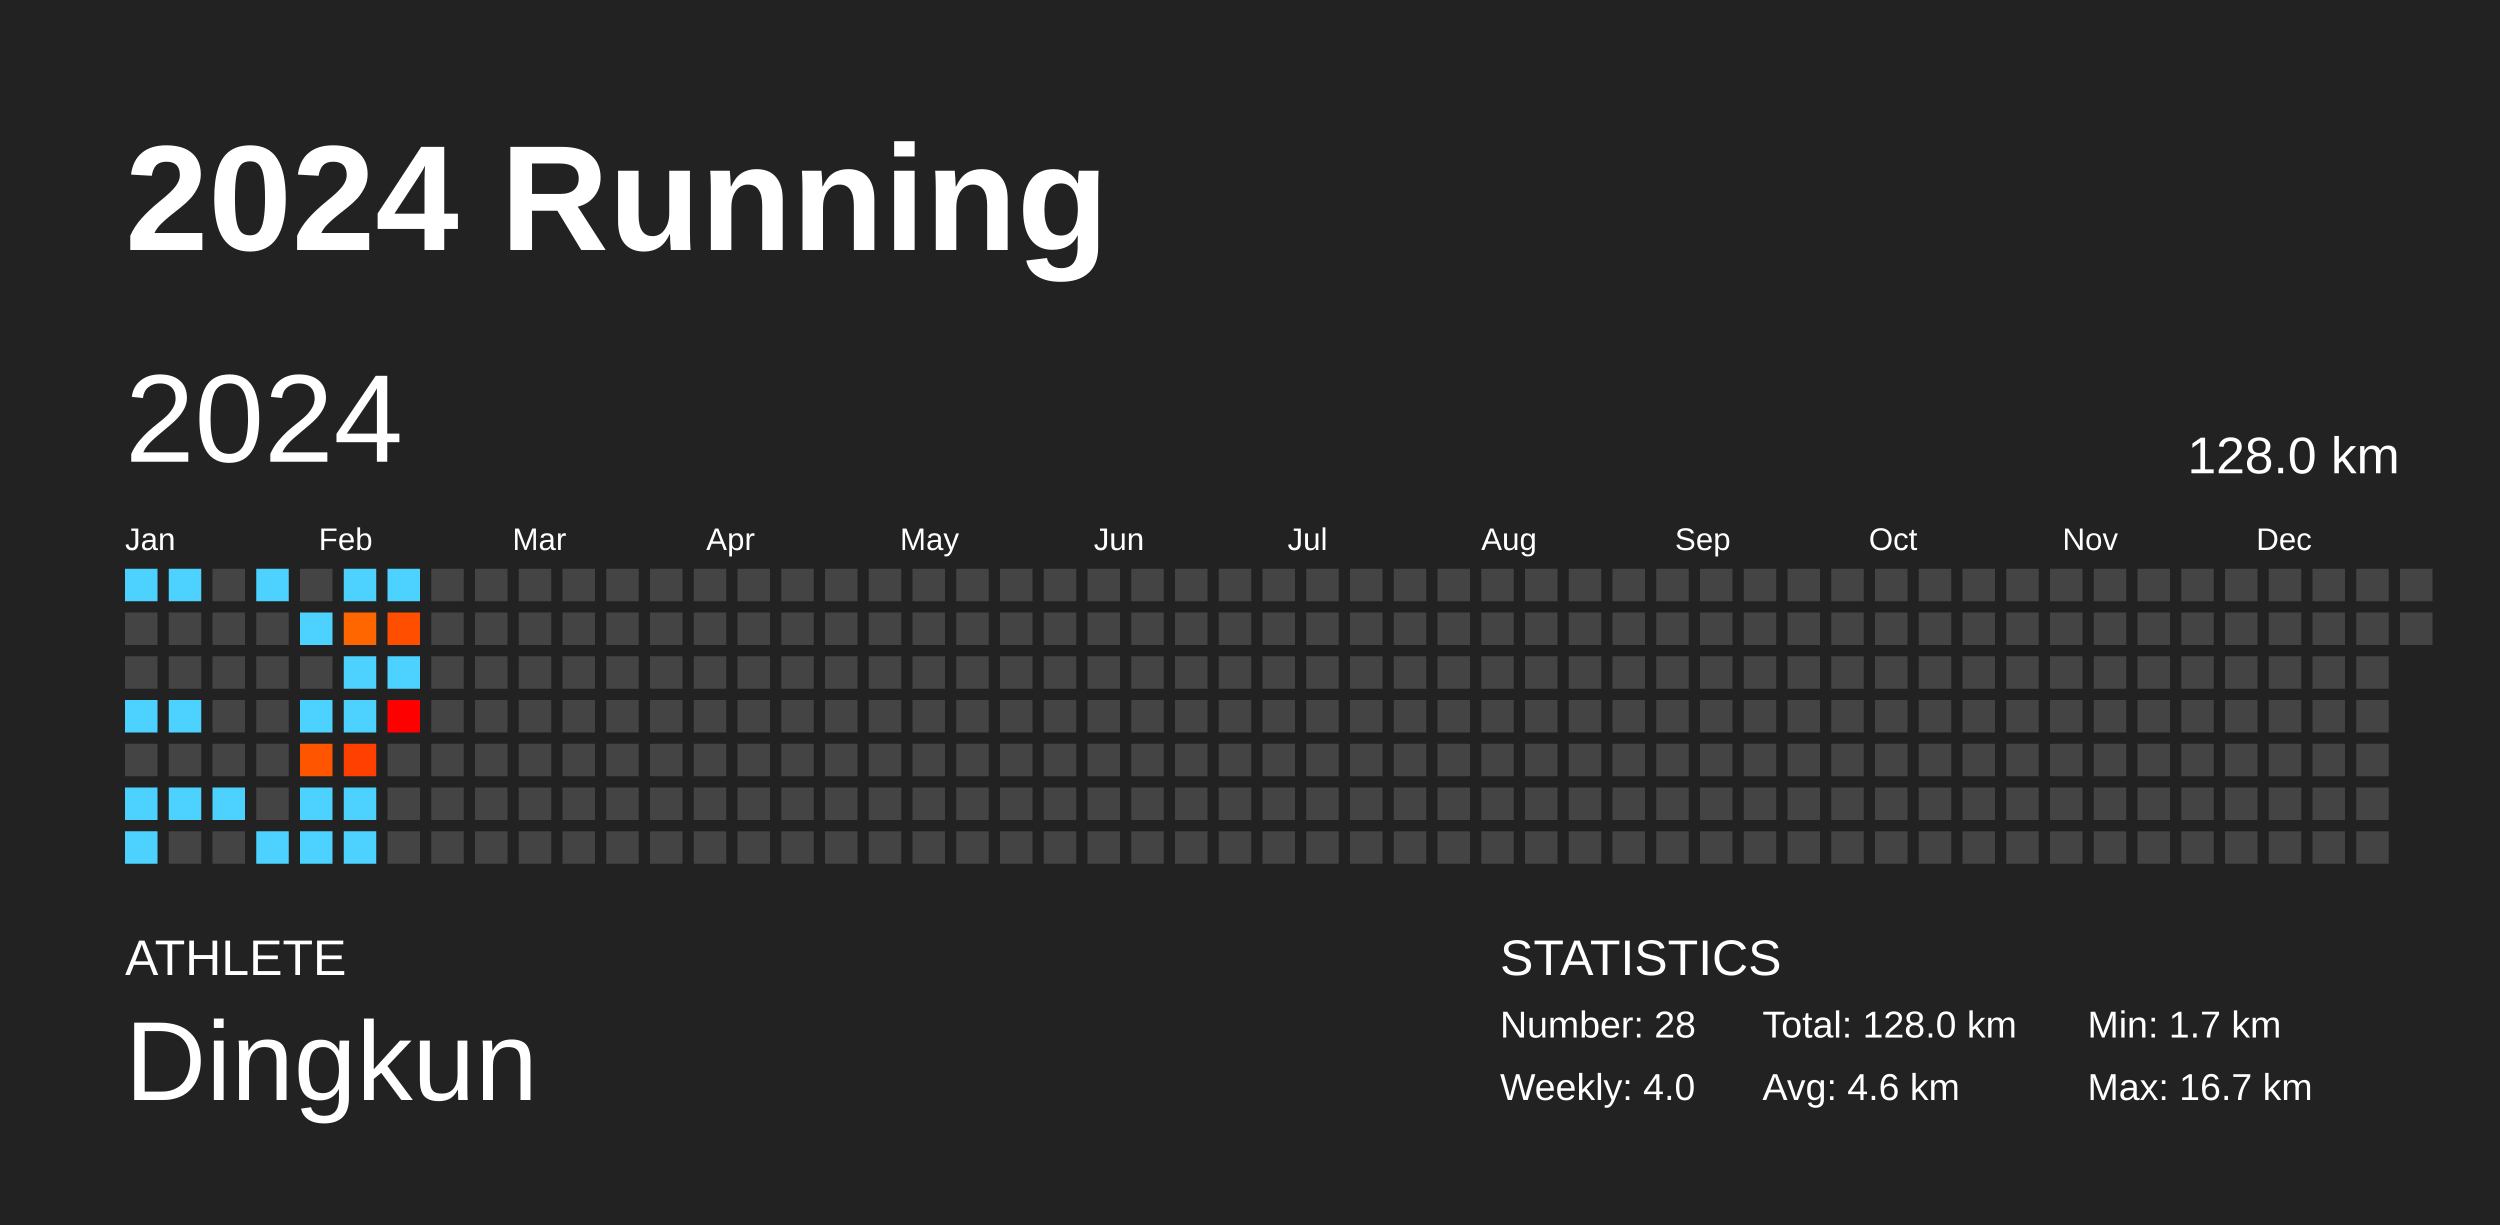
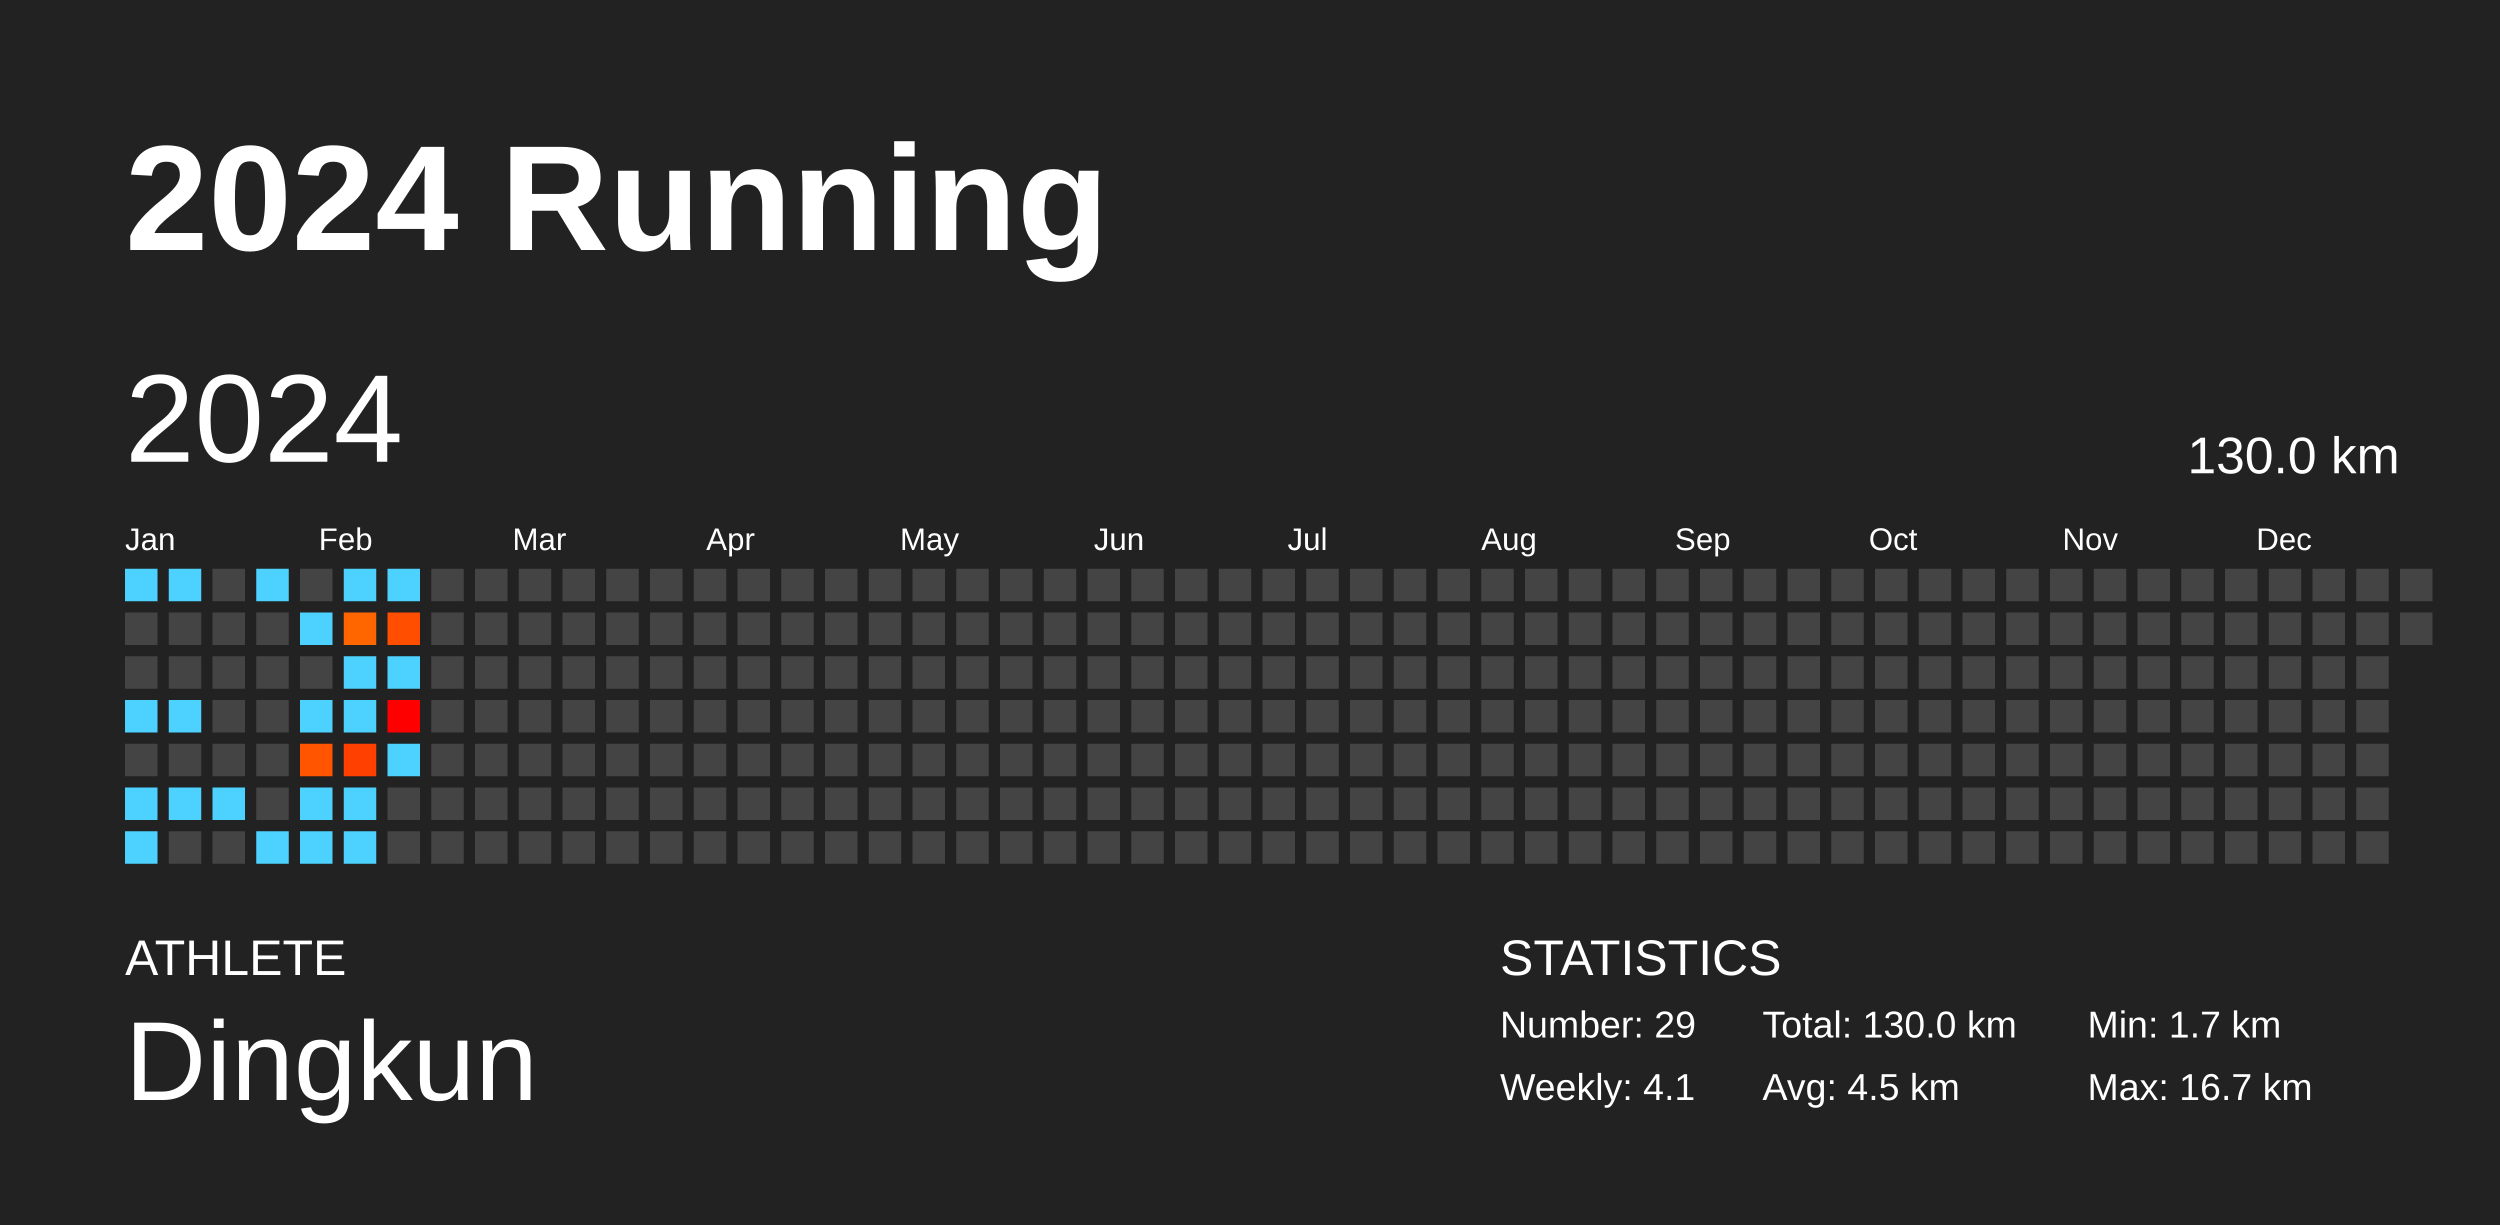
<svg xmlns="http://www.w3.org/2000/svg" baseProfile="full" height="98mm" version="1.1" viewBox="0,0,200,98" width="200mm">
  <defs />
  <rect fill="#222222" height="98" width="200" x="0" y="0" />
  <text fill="#FFFFFF" style="font-size:12px; font-family:Arial; font-weight:bold;" x="10" y="20">2024 Running</text>
  <text fill="#FFFFFF" style="font-size:4px; font-family:Arial" x="10" y="78">ATHLETE</text>
  <text fill="#FFFFFF" style="font-size:9px; font-family:Arial" x="10" y="88">Dingkun</text>
  <text fill="#FFFFFF" style="font-size:4px; font-family:Arial" x="120" y="78">STATISTICS</text>
-   <text fill="#FFFFFF" style="font-size:3px; font-family:Arial" x="120" y="83">Number: 28</text>
-   <text fill="#FFFFFF" style="font-size:3px; font-family:Arial" x="120" y="88">Weekly: 4.0</text>
-   <text fill="#FFFFFF" style="font-size:3px; font-family:Arial" x="141" y="83">Total: 128.0 km</text>
-   <text fill="#FFFFFF" style="font-size:3px; font-family:Arial" x="141" y="88">Avg: 4.6 km</text>
+   <text fill="#FFFFFF" style="font-size:3px; font-family:Arial" x="120" y="83">Number: 29</text>
+   <text fill="#FFFFFF" style="font-size:3px; font-family:Arial" x="120" y="88">Weekly: 4.1</text>
+   <text fill="#FFFFFF" style="font-size:3px; font-family:Arial" x="141" y="83">Total: 130.0 km</text>
+   <text fill="#FFFFFF" style="font-size:3px; font-family:Arial" x="141" y="88">Avg: 4.5 km</text>
  <text fill="#FFFFFF" style="font-size:3px; font-family:Arial" x="167" y="83">Min: 1.7 km</text>
  <text fill="#FFFFFF" style="font-size:3px; font-family:Arial" x="167" y="88">Max: 16.7 km</text>
  <text dominant-baseline="hanging" fill="#FFFFFF" style="font-size:10.0px; font-family:Arial;" x="10" y="30">2024</text>
-   <text dominant-baseline="hanging" fill="#FFFFFF" style="font-size:4.125px; font-family:Arial;" x="175" y="35">128.0 km</text>
+   <text dominant-baseline="hanging" fill="#FFFFFF" style="font-size:4.125px; font-family:Arial;" x="175" y="35">130.0 km</text>
  <text fill="#FFFFFF" style="font-size:2.5px; font-family:Arial" x="10.0" y="44">Jan</text>
  <text fill="#FFFFFF" style="font-size:2.5px; font-family:Arial" x="25.5" y="44">Feb</text>
  <text fill="#FFFFFF" style="font-size:2.5px; font-family:Arial" x="41.0" y="44">Mar</text>
  <text fill="#FFFFFF" style="font-size:2.5px; font-family:Arial" x="56.5" y="44">Apr</text>
  <text fill="#FFFFFF" style="font-size:2.5px; font-family:Arial" x="72.0" y="44">May</text>
  <text fill="#FFFFFF" style="font-size:2.5px; font-family:Arial" x="87.5" y="44">Jun</text>
  <text fill="#FFFFFF" style="font-size:2.5px; font-family:Arial" x="103.0" y="44">Jul</text>
  <text fill="#FFFFFF" style="font-size:2.5px; font-family:Arial" x="118.5" y="44">Aug</text>
  <text fill="#FFFFFF" style="font-size:2.5px; font-family:Arial" x="134.0" y="44">Sep</text>
  <text fill="#FFFFFF" style="font-size:2.5px; font-family:Arial" x="149.5" y="44">Oct</text>
  <text fill="#FFFFFF" style="font-size:2.5px; font-family:Arial" x="165.0" y="44">Nov</text>
  <text fill="#FFFFFF" style="font-size:2.5px; font-family:Arial" x="180.5" y="44">Dec</text>
  <rect fill="#4dd2ff" height="2.6" width="2.6" x="10.0" y="45.5" />
  <rect fill="#444444" height="2.6" width="2.6" x="10.0" y="49.0" />
  <rect fill="#444444" height="2.6" width="2.6" x="10.0" y="52.5" />
  <rect fill="#4dd2ff" height="2.6" width="2.6" x="10.0" y="56.0" />
  <rect fill="#444444" height="2.6" width="2.6" x="10.0" y="59.5" />
  <rect fill="#4dd2ff" height="2.6" width="2.6" x="10.0" y="63.0" />
  <rect fill="#4dd2ff" height="2.6" width="2.6" x="10.0" y="66.5" />
  <rect fill="#4dd2ff" height="2.6" width="2.6" x="13.5" y="45.5" />
  <rect fill="#444444" height="2.6" width="2.6" x="13.5" y="49.0" />
  <rect fill="#444444" height="2.6" width="2.6" x="13.5" y="52.5" />
  <rect fill="#4dd2ff" height="2.6" width="2.6" x="13.5" y="56.0" />
  <rect fill="#444444" height="2.6" width="2.6" x="13.5" y="59.5" />
  <rect fill="#4dd2ff" height="2.6" width="2.6" x="13.5" y="63.0" />
  <rect fill="#444444" height="2.6" width="2.6" x="13.5" y="66.5" />
  <rect fill="#444444" height="2.6" width="2.6" x="17.0" y="45.5" />
  <rect fill="#444444" height="2.6" width="2.6" x="17.0" y="49.0" />
  <rect fill="#444444" height="2.6" width="2.6" x="17.0" y="52.5" />
  <rect fill="#444444" height="2.6" width="2.6" x="17.0" y="56.0" />
  <rect fill="#444444" height="2.6" width="2.6" x="17.0" y="59.5" />
  <rect fill="#4dd2ff" height="2.6" width="2.6" x="17.0" y="63.0" />
  <rect fill="#444444" height="2.6" width="2.6" x="17.0" y="66.5" />
  <rect fill="#4dd2ff" height="2.6" width="2.6" x="20.5" y="45.5" />
  <rect fill="#444444" height="2.6" width="2.6" x="20.5" y="49.0" />
  <rect fill="#444444" height="2.6" width="2.6" x="20.5" y="52.5" />
  <rect fill="#444444" height="2.6" width="2.6" x="20.5" y="56.0" />
  <rect fill="#444444" height="2.6" width="2.6" x="20.5" y="59.5" />
  <rect fill="#444444" height="2.6" width="2.6" x="20.5" y="63.0" />
  <rect fill="#4dd2ff" height="2.6" width="2.6" x="20.5" y="66.5" />
  <rect fill="#444444" height="2.6" width="2.6" x="24.0" y="45.5" />
  <rect fill="#4dd2ff" height="2.6" width="2.6" x="24.0" y="49.0" />
  <rect fill="#444444" height="2.6" width="2.6" x="24.0" y="52.5" />
  <rect fill="#4dd2ff" height="2.6" width="2.6" x="24.0" y="56.0" />
  <rect fill="#ff5400" height="2.6" width="2.6" x="24.0" y="59.5" />
  <rect fill="#4dd2ff" height="2.6" width="2.6" x="24.0" y="63.0" />
  <rect fill="#4dd2ff" height="2.6" width="2.6" x="24.0" y="66.5" />
  <rect fill="#4dd2ff" height="2.6" width="2.6" x="27.5" y="45.5" />
  <rect fill="#ff6600" height="2.6" width="2.6" x="27.5" y="49.0" />
  <rect fill="#4dd2ff" height="2.6" width="2.6" x="27.5" y="52.5" />
  <rect fill="#4dd2ff" height="2.6" width="2.6" x="27.5" y="56.0" />
  <rect fill="#ff4000" height="2.6" width="2.6" x="27.5" y="59.5" />
  <rect fill="#4dd2ff" height="2.6" width="2.6" x="27.5" y="63.0" />
  <rect fill="#4dd2ff" height="2.6" width="2.6" x="27.5" y="66.5" />
  <rect fill="#4dd2ff" height="2.6" width="2.6" x="31.0" y="45.5" />
  <rect fill="#ff4e00" height="2.6" width="2.6" x="31.0" y="49.0" />
  <rect fill="#4dd2ff" height="2.6" width="2.6" x="31.0" y="52.5" />
  <rect fill="#ff0000" height="2.6" width="2.6" x="31.0" y="56.0" />
-   <rect fill="#444444" height="2.6" width="2.6" x="31.0" y="59.5" />
+   <rect fill="#4dd2ff" height="2.6" width="2.6" x="31.0" y="59.5" />
  <rect fill="#444444" height="2.6" width="2.6" x="31.0" y="63.0" />
  <rect fill="#444444" height="2.6" width="2.6" x="31.0" y="66.5" />
  <rect fill="#444444" height="2.6" width="2.6" x="34.5" y="45.5" />
  <rect fill="#444444" height="2.6" width="2.6" x="34.5" y="49.0" />
  <rect fill="#444444" height="2.6" width="2.6" x="34.5" y="52.5" />
  <rect fill="#444444" height="2.6" width="2.6" x="34.5" y="56.0" />
  <rect fill="#444444" height="2.6" width="2.6" x="34.5" y="59.5" />
  <rect fill="#444444" height="2.6" width="2.6" x="34.5" y="63.0" />
  <rect fill="#444444" height="2.6" width="2.6" x="34.5" y="66.5" />
  <rect fill="#444444" height="2.6" width="2.6" x="38.0" y="45.5" />
  <rect fill="#444444" height="2.6" width="2.6" x="38.0" y="49.0" />
  <rect fill="#444444" height="2.6" width="2.6" x="38.0" y="52.5" />
  <rect fill="#444444" height="2.6" width="2.6" x="38.0" y="56.0" />
  <rect fill="#444444" height="2.6" width="2.6" x="38.0" y="59.5" />
  <rect fill="#444444" height="2.6" width="2.6" x="38.0" y="63.0" />
  <rect fill="#444444" height="2.6" width="2.6" x="38.0" y="66.5" />
  <rect fill="#444444" height="2.6" width="2.6" x="41.5" y="45.5" />
  <rect fill="#444444" height="2.6" width="2.6" x="41.5" y="49.0" />
  <rect fill="#444444" height="2.6" width="2.6" x="41.5" y="52.5" />
  <rect fill="#444444" height="2.6" width="2.6" x="41.5" y="56.0" />
  <rect fill="#444444" height="2.6" width="2.6" x="41.5" y="59.5" />
  <rect fill="#444444" height="2.6" width="2.6" x="41.5" y="63.0" />
  <rect fill="#444444" height="2.6" width="2.6" x="41.5" y="66.5" />
  <rect fill="#444444" height="2.6" width="2.6" x="45.0" y="45.5" />
  <rect fill="#444444" height="2.6" width="2.6" x="45.0" y="49.0" />
  <rect fill="#444444" height="2.6" width="2.6" x="45.0" y="52.5" />
  <rect fill="#444444" height="2.6" width="2.6" x="45.0" y="56.0" />
  <rect fill="#444444" height="2.6" width="2.6" x="45.0" y="59.5" />
  <rect fill="#444444" height="2.6" width="2.6" x="45.0" y="63.0" />
  <rect fill="#444444" height="2.6" width="2.6" x="45.0" y="66.5" />
  <rect fill="#444444" height="2.6" width="2.6" x="48.5" y="45.5" />
  <rect fill="#444444" height="2.6" width="2.6" x="48.5" y="49.0" />
  <rect fill="#444444" height="2.6" width="2.6" x="48.5" y="52.5" />
  <rect fill="#444444" height="2.6" width="2.6" x="48.5" y="56.0" />
  <rect fill="#444444" height="2.6" width="2.6" x="48.5" y="59.5" />
  <rect fill="#444444" height="2.6" width="2.6" x="48.5" y="63.0" />
  <rect fill="#444444" height="2.6" width="2.6" x="48.5" y="66.5" />
  <rect fill="#444444" height="2.6" width="2.6" x="52.0" y="45.5" />
  <rect fill="#444444" height="2.6" width="2.6" x="52.0" y="49.0" />
  <rect fill="#444444" height="2.6" width="2.6" x="52.0" y="52.5" />
  <rect fill="#444444" height="2.6" width="2.6" x="52.0" y="56.0" />
  <rect fill="#444444" height="2.6" width="2.6" x="52.0" y="59.5" />
  <rect fill="#444444" height="2.6" width="2.6" x="52.0" y="63.0" />
  <rect fill="#444444" height="2.6" width="2.6" x="52.0" y="66.5" />
  <rect fill="#444444" height="2.6" width="2.6" x="55.5" y="45.5" />
  <rect fill="#444444" height="2.6" width="2.6" x="55.5" y="49.0" />
  <rect fill="#444444" height="2.6" width="2.6" x="55.5" y="52.5" />
  <rect fill="#444444" height="2.6" width="2.6" x="55.5" y="56.0" />
  <rect fill="#444444" height="2.6" width="2.6" x="55.5" y="59.5" />
  <rect fill="#444444" height="2.6" width="2.6" x="55.5" y="63.0" />
  <rect fill="#444444" height="2.6" width="2.6" x="55.5" y="66.5" />
  <rect fill="#444444" height="2.6" width="2.6" x="59.0" y="45.5" />
  <rect fill="#444444" height="2.6" width="2.6" x="59.0" y="49.0" />
  <rect fill="#444444" height="2.6" width="2.6" x="59.0" y="52.5" />
  <rect fill="#444444" height="2.6" width="2.6" x="59.0" y="56.0" />
  <rect fill="#444444" height="2.6" width="2.6" x="59.0" y="59.5" />
  <rect fill="#444444" height="2.6" width="2.6" x="59.0" y="63.0" />
  <rect fill="#444444" height="2.6" width="2.6" x="59.0" y="66.5" />
  <rect fill="#444444" height="2.6" width="2.6" x="62.5" y="45.5" />
  <rect fill="#444444" height="2.6" width="2.6" x="62.5" y="49.0" />
  <rect fill="#444444" height="2.6" width="2.6" x="62.5" y="52.5" />
  <rect fill="#444444" height="2.6" width="2.6" x="62.5" y="56.0" />
  <rect fill="#444444" height="2.6" width="2.6" x="62.5" y="59.5" />
  <rect fill="#444444" height="2.6" width="2.6" x="62.5" y="63.0" />
  <rect fill="#444444" height="2.6" width="2.6" x="62.5" y="66.5" />
  <rect fill="#444444" height="2.6" width="2.6" x="66.0" y="45.5" />
  <rect fill="#444444" height="2.6" width="2.6" x="66.0" y="49.0" />
  <rect fill="#444444" height="2.6" width="2.6" x="66.0" y="52.5" />
  <rect fill="#444444" height="2.6" width="2.6" x="66.0" y="56.0" />
  <rect fill="#444444" height="2.6" width="2.6" x="66.0" y="59.5" />
  <rect fill="#444444" height="2.6" width="2.6" x="66.0" y="63.0" />
  <rect fill="#444444" height="2.6" width="2.6" x="66.0" y="66.5" />
  <rect fill="#444444" height="2.6" width="2.6" x="69.5" y="45.5" />
  <rect fill="#444444" height="2.6" width="2.6" x="69.5" y="49.0" />
  <rect fill="#444444" height="2.6" width="2.6" x="69.5" y="52.5" />
  <rect fill="#444444" height="2.6" width="2.6" x="69.5" y="56.0" />
  <rect fill="#444444" height="2.6" width="2.6" x="69.5" y="59.5" />
  <rect fill="#444444" height="2.6" width="2.6" x="69.5" y="63.0" />
  <rect fill="#444444" height="2.6" width="2.6" x="69.5" y="66.5" />
  <rect fill="#444444" height="2.6" width="2.6" x="73.0" y="45.5" />
  <rect fill="#444444" height="2.6" width="2.6" x="73.0" y="49.0" />
  <rect fill="#444444" height="2.6" width="2.6" x="73.0" y="52.5" />
  <rect fill="#444444" height="2.6" width="2.6" x="73.0" y="56.0" />
  <rect fill="#444444" height="2.6" width="2.6" x="73.0" y="59.5" />
  <rect fill="#444444" height="2.6" width="2.6" x="73.0" y="63.0" />
  <rect fill="#444444" height="2.6" width="2.6" x="73.0" y="66.5" />
  <rect fill="#444444" height="2.6" width="2.6" x="76.5" y="45.5" />
  <rect fill="#444444" height="2.6" width="2.6" x="76.5" y="49.0" />
  <rect fill="#444444" height="2.6" width="2.6" x="76.5" y="52.5" />
  <rect fill="#444444" height="2.6" width="2.6" x="76.5" y="56.0" />
  <rect fill="#444444" height="2.6" width="2.6" x="76.5" y="59.5" />
  <rect fill="#444444" height="2.6" width="2.6" x="76.5" y="63.0" />
  <rect fill="#444444" height="2.6" width="2.6" x="76.5" y="66.5" />
  <rect fill="#444444" height="2.6" width="2.6" x="80.0" y="45.5" />
  <rect fill="#444444" height="2.6" width="2.6" x="80.0" y="49.0" />
  <rect fill="#444444" height="2.6" width="2.6" x="80.0" y="52.5" />
  <rect fill="#444444" height="2.6" width="2.6" x="80.0" y="56.0" />
  <rect fill="#444444" height="2.6" width="2.6" x="80.0" y="59.5" />
  <rect fill="#444444" height="2.6" width="2.6" x="80.0" y="63.0" />
  <rect fill="#444444" height="2.6" width="2.6" x="80.0" y="66.5" />
  <rect fill="#444444" height="2.6" width="2.6" x="83.5" y="45.5" />
  <rect fill="#444444" height="2.6" width="2.6" x="83.5" y="49.0" />
  <rect fill="#444444" height="2.6" width="2.6" x="83.5" y="52.5" />
  <rect fill="#444444" height="2.6" width="2.6" x="83.5" y="56.0" />
  <rect fill="#444444" height="2.6" width="2.6" x="83.5" y="59.5" />
  <rect fill="#444444" height="2.6" width="2.6" x="83.5" y="63.0" />
  <rect fill="#444444" height="2.6" width="2.6" x="83.5" y="66.5" />
  <rect fill="#444444" height="2.6" width="2.6" x="87.0" y="45.5" />
  <rect fill="#444444" height="2.6" width="2.6" x="87.0" y="49.0" />
  <rect fill="#444444" height="2.6" width="2.6" x="87.0" y="52.5" />
  <rect fill="#444444" height="2.6" width="2.6" x="87.0" y="56.0" />
  <rect fill="#444444" height="2.6" width="2.6" x="87.0" y="59.5" />
  <rect fill="#444444" height="2.6" width="2.6" x="87.0" y="63.0" />
  <rect fill="#444444" height="2.6" width="2.6" x="87.0" y="66.5" />
  <rect fill="#444444" height="2.6" width="2.6" x="90.5" y="45.5" />
  <rect fill="#444444" height="2.6" width="2.6" x="90.5" y="49.0" />
  <rect fill="#444444" height="2.6" width="2.6" x="90.5" y="52.5" />
  <rect fill="#444444" height="2.6" width="2.6" x="90.5" y="56.0" />
  <rect fill="#444444" height="2.6" width="2.6" x="90.5" y="59.5" />
  <rect fill="#444444" height="2.6" width="2.6" x="90.5" y="63.0" />
  <rect fill="#444444" height="2.6" width="2.6" x="90.5" y="66.5" />
  <rect fill="#444444" height="2.6" width="2.6" x="94.0" y="45.5" />
  <rect fill="#444444" height="2.6" width="2.6" x="94.0" y="49.0" />
  <rect fill="#444444" height="2.6" width="2.6" x="94.0" y="52.5" />
  <rect fill="#444444" height="2.6" width="2.6" x="94.0" y="56.0" />
  <rect fill="#444444" height="2.6" width="2.6" x="94.0" y="59.5" />
  <rect fill="#444444" height="2.6" width="2.6" x="94.0" y="63.0" />
  <rect fill="#444444" height="2.6" width="2.6" x="94.0" y="66.5" />
  <rect fill="#444444" height="2.6" width="2.6" x="97.5" y="45.5" />
  <rect fill="#444444" height="2.6" width="2.6" x="97.5" y="49.0" />
  <rect fill="#444444" height="2.6" width="2.6" x="97.5" y="52.5" />
  <rect fill="#444444" height="2.6" width="2.6" x="97.5" y="56.0" />
  <rect fill="#444444" height="2.6" width="2.6" x="97.5" y="59.5" />
  <rect fill="#444444" height="2.6" width="2.6" x="97.5" y="63.0" />
  <rect fill="#444444" height="2.6" width="2.6" x="97.5" y="66.5" />
  <rect fill="#444444" height="2.6" width="2.6" x="101.0" y="45.5" />
  <rect fill="#444444" height="2.6" width="2.6" x="101.0" y="49.0" />
  <rect fill="#444444" height="2.6" width="2.6" x="101.0" y="52.5" />
  <rect fill="#444444" height="2.6" width="2.6" x="101.0" y="56.0" />
  <rect fill="#444444" height="2.6" width="2.6" x="101.0" y="59.5" />
  <rect fill="#444444" height="2.6" width="2.6" x="101.0" y="63.0" />
  <rect fill="#444444" height="2.6" width="2.6" x="101.0" y="66.5" />
  <rect fill="#444444" height="2.6" width="2.6" x="104.5" y="45.5" />
  <rect fill="#444444" height="2.6" width="2.6" x="104.5" y="49.0" />
  <rect fill="#444444" height="2.6" width="2.6" x="104.5" y="52.5" />
  <rect fill="#444444" height="2.6" width="2.6" x="104.5" y="56.0" />
  <rect fill="#444444" height="2.6" width="2.6" x="104.5" y="59.5" />
  <rect fill="#444444" height="2.6" width="2.6" x="104.5" y="63.0" />
  <rect fill="#444444" height="2.6" width="2.6" x="104.5" y="66.5" />
  <rect fill="#444444" height="2.6" width="2.6" x="108.0" y="45.5" />
  <rect fill="#444444" height="2.6" width="2.6" x="108.0" y="49.0" />
  <rect fill="#444444" height="2.6" width="2.6" x="108.0" y="52.5" />
  <rect fill="#444444" height="2.6" width="2.6" x="108.0" y="56.0" />
  <rect fill="#444444" height="2.6" width="2.6" x="108.0" y="59.5" />
  <rect fill="#444444" height="2.6" width="2.6" x="108.0" y="63.0" />
  <rect fill="#444444" height="2.6" width="2.6" x="108.0" y="66.5" />
  <rect fill="#444444" height="2.6" width="2.6" x="111.5" y="45.5" />
  <rect fill="#444444" height="2.6" width="2.6" x="111.5" y="49.0" />
  <rect fill="#444444" height="2.6" width="2.6" x="111.5" y="52.5" />
  <rect fill="#444444" height="2.6" width="2.6" x="111.5" y="56.0" />
  <rect fill="#444444" height="2.6" width="2.6" x="111.5" y="59.5" />
  <rect fill="#444444" height="2.6" width="2.6" x="111.5" y="63.0" />
  <rect fill="#444444" height="2.6" width="2.6" x="111.5" y="66.5" />
  <rect fill="#444444" height="2.6" width="2.6" x="115.0" y="45.5" />
  <rect fill="#444444" height="2.6" width="2.6" x="115.0" y="49.0" />
  <rect fill="#444444" height="2.6" width="2.6" x="115.0" y="52.5" />
  <rect fill="#444444" height="2.6" width="2.6" x="115.0" y="56.0" />
  <rect fill="#444444" height="2.6" width="2.6" x="115.0" y="59.5" />
  <rect fill="#444444" height="2.6" width="2.6" x="115.0" y="63.0" />
  <rect fill="#444444" height="2.6" width="2.6" x="115.0" y="66.5" />
  <rect fill="#444444" height="2.6" width="2.6" x="118.5" y="45.5" />
  <rect fill="#444444" height="2.6" width="2.6" x="118.5" y="49.0" />
  <rect fill="#444444" height="2.6" width="2.6" x="118.5" y="52.5" />
  <rect fill="#444444" height="2.6" width="2.6" x="118.5" y="56.0" />
  <rect fill="#444444" height="2.6" width="2.6" x="118.5" y="59.5" />
  <rect fill="#444444" height="2.6" width="2.6" x="118.5" y="63.0" />
  <rect fill="#444444" height="2.6" width="2.6" x="118.5" y="66.5" />
  <rect fill="#444444" height="2.6" width="2.6" x="122.0" y="45.5" />
  <rect fill="#444444" height="2.6" width="2.6" x="122.0" y="49.0" />
  <rect fill="#444444" height="2.6" width="2.6" x="122.0" y="52.5" />
  <rect fill="#444444" height="2.6" width="2.6" x="122.0" y="56.0" />
  <rect fill="#444444" height="2.6" width="2.6" x="122.0" y="59.5" />
  <rect fill="#444444" height="2.6" width="2.6" x="122.0" y="63.0" />
  <rect fill="#444444" height="2.6" width="2.6" x="122.0" y="66.5" />
  <rect fill="#444444" height="2.6" width="2.6" x="125.5" y="45.5" />
  <rect fill="#444444" height="2.6" width="2.6" x="125.5" y="49.0" />
  <rect fill="#444444" height="2.6" width="2.6" x="125.5" y="52.5" />
  <rect fill="#444444" height="2.6" width="2.6" x="125.5" y="56.0" />
  <rect fill="#444444" height="2.6" width="2.6" x="125.5" y="59.5" />
  <rect fill="#444444" height="2.6" width="2.6" x="125.5" y="63.0" />
  <rect fill="#444444" height="2.6" width="2.6" x="125.5" y="66.5" />
  <rect fill="#444444" height="2.6" width="2.6" x="129.0" y="45.5" />
  <rect fill="#444444" height="2.6" width="2.6" x="129.0" y="49.0" />
  <rect fill="#444444" height="2.6" width="2.6" x="129.0" y="52.5" />
  <rect fill="#444444" height="2.6" width="2.6" x="129.0" y="56.0" />
  <rect fill="#444444" height="2.6" width="2.6" x="129.0" y="59.5" />
  <rect fill="#444444" height="2.6" width="2.6" x="129.0" y="63.0" />
  <rect fill="#444444" height="2.6" width="2.6" x="129.0" y="66.5" />
  <rect fill="#444444" height="2.6" width="2.6" x="132.5" y="45.5" />
  <rect fill="#444444" height="2.6" width="2.6" x="132.5" y="49.0" />
  <rect fill="#444444" height="2.6" width="2.6" x="132.5" y="52.5" />
  <rect fill="#444444" height="2.6" width="2.6" x="132.5" y="56.0" />
  <rect fill="#444444" height="2.6" width="2.6" x="132.5" y="59.5" />
  <rect fill="#444444" height="2.6" width="2.6" x="132.5" y="63.0" />
  <rect fill="#444444" height="2.6" width="2.6" x="132.5" y="66.5" />
  <rect fill="#444444" height="2.6" width="2.6" x="136.0" y="45.5" />
  <rect fill="#444444" height="2.6" width="2.6" x="136.0" y="49.0" />
  <rect fill="#444444" height="2.6" width="2.6" x="136.0" y="52.5" />
  <rect fill="#444444" height="2.6" width="2.6" x="136.0" y="56.0" />
  <rect fill="#444444" height="2.6" width="2.6" x="136.0" y="59.5" />
  <rect fill="#444444" height="2.6" width="2.6" x="136.0" y="63.0" />
  <rect fill="#444444" height="2.6" width="2.6" x="136.0" y="66.5" />
  <rect fill="#444444" height="2.6" width="2.6" x="139.5" y="45.5" />
  <rect fill="#444444" height="2.6" width="2.6" x="139.5" y="49.0" />
  <rect fill="#444444" height="2.6" width="2.6" x="139.5" y="52.5" />
  <rect fill="#444444" height="2.6" width="2.6" x="139.5" y="56.0" />
  <rect fill="#444444" height="2.6" width="2.6" x="139.5" y="59.5" />
  <rect fill="#444444" height="2.6" width="2.6" x="139.5" y="63.0" />
  <rect fill="#444444" height="2.6" width="2.6" x="139.5" y="66.5" />
  <rect fill="#444444" height="2.6" width="2.6" x="143.0" y="45.5" />
  <rect fill="#444444" height="2.6" width="2.6" x="143.0" y="49.0" />
  <rect fill="#444444" height="2.6" width="2.6" x="143.0" y="52.5" />
  <rect fill="#444444" height="2.6" width="2.6" x="143.0" y="56.0" />
  <rect fill="#444444" height="2.6" width="2.6" x="143.0" y="59.5" />
  <rect fill="#444444" height="2.6" width="2.6" x="143.0" y="63.0" />
  <rect fill="#444444" height="2.6" width="2.6" x="143.0" y="66.5" />
  <rect fill="#444444" height="2.6" width="2.6" x="146.5" y="45.5" />
  <rect fill="#444444" height="2.6" width="2.6" x="146.5" y="49.0" />
  <rect fill="#444444" height="2.6" width="2.6" x="146.5" y="52.5" />
  <rect fill="#444444" height="2.6" width="2.6" x="146.5" y="56.0" />
  <rect fill="#444444" height="2.6" width="2.6" x="146.5" y="59.5" />
  <rect fill="#444444" height="2.6" width="2.6" x="146.5" y="63.0" />
  <rect fill="#444444" height="2.6" width="2.6" x="146.5" y="66.5" />
  <rect fill="#444444" height="2.6" width="2.6" x="150.0" y="45.5" />
  <rect fill="#444444" height="2.6" width="2.6" x="150.0" y="49.0" />
  <rect fill="#444444" height="2.6" width="2.6" x="150.0" y="52.5" />
  <rect fill="#444444" height="2.6" width="2.6" x="150.0" y="56.0" />
  <rect fill="#444444" height="2.6" width="2.6" x="150.0" y="59.5" />
  <rect fill="#444444" height="2.6" width="2.6" x="150.0" y="63.0" />
  <rect fill="#444444" height="2.6" width="2.6" x="150.0" y="66.5" />
  <rect fill="#444444" height="2.6" width="2.6" x="153.5" y="45.5" />
  <rect fill="#444444" height="2.6" width="2.6" x="153.5" y="49.0" />
  <rect fill="#444444" height="2.6" width="2.6" x="153.5" y="52.5" />
  <rect fill="#444444" height="2.6" width="2.6" x="153.5" y="56.0" />
  <rect fill="#444444" height="2.6" width="2.6" x="153.5" y="59.5" />
  <rect fill="#444444" height="2.6" width="2.6" x="153.5" y="63.0" />
  <rect fill="#444444" height="2.6" width="2.6" x="153.5" y="66.5" />
  <rect fill="#444444" height="2.6" width="2.6" x="157.0" y="45.5" />
  <rect fill="#444444" height="2.6" width="2.6" x="157.0" y="49.0" />
  <rect fill="#444444" height="2.6" width="2.6" x="157.0" y="52.5" />
  <rect fill="#444444" height="2.6" width="2.6" x="157.0" y="56.0" />
  <rect fill="#444444" height="2.6" width="2.6" x="157.0" y="59.5" />
  <rect fill="#444444" height="2.6" width="2.6" x="157.0" y="63.0" />
  <rect fill="#444444" height="2.6" width="2.6" x="157.0" y="66.5" />
  <rect fill="#444444" height="2.6" width="2.6" x="160.5" y="45.5" />
  <rect fill="#444444" height="2.6" width="2.6" x="160.5" y="49.0" />
  <rect fill="#444444" height="2.6" width="2.6" x="160.5" y="52.5" />
  <rect fill="#444444" height="2.6" width="2.6" x="160.5" y="56.0" />
  <rect fill="#444444" height="2.6" width="2.6" x="160.5" y="59.5" />
  <rect fill="#444444" height="2.6" width="2.6" x="160.5" y="63.0" />
  <rect fill="#444444" height="2.6" width="2.6" x="160.5" y="66.5" />
  <rect fill="#444444" height="2.6" width="2.6" x="164.0" y="45.5" />
  <rect fill="#444444" height="2.6" width="2.6" x="164.0" y="49.0" />
  <rect fill="#444444" height="2.6" width="2.6" x="164.0" y="52.5" />
  <rect fill="#444444" height="2.6" width="2.6" x="164.0" y="56.0" />
  <rect fill="#444444" height="2.6" width="2.6" x="164.0" y="59.5" />
  <rect fill="#444444" height="2.6" width="2.6" x="164.0" y="63.0" />
  <rect fill="#444444" height="2.6" width="2.6" x="164.0" y="66.5" />
  <rect fill="#444444" height="2.6" width="2.6" x="167.5" y="45.5" />
  <rect fill="#444444" height="2.6" width="2.6" x="167.5" y="49.0" />
  <rect fill="#444444" height="2.6" width="2.6" x="167.5" y="52.5" />
  <rect fill="#444444" height="2.6" width="2.6" x="167.5" y="56.0" />
  <rect fill="#444444" height="2.6" width="2.6" x="167.5" y="59.5" />
  <rect fill="#444444" height="2.6" width="2.6" x="167.5" y="63.0" />
  <rect fill="#444444" height="2.6" width="2.6" x="167.5" y="66.5" />
  <rect fill="#444444" height="2.6" width="2.6" x="171.0" y="45.5" />
  <rect fill="#444444" height="2.6" width="2.6" x="171.0" y="49.0" />
  <rect fill="#444444" height="2.6" width="2.6" x="171.0" y="52.5" />
  <rect fill="#444444" height="2.6" width="2.6" x="171.0" y="56.0" />
  <rect fill="#444444" height="2.6" width="2.6" x="171.0" y="59.5" />
  <rect fill="#444444" height="2.6" width="2.6" x="171.0" y="63.0" />
  <rect fill="#444444" height="2.6" width="2.6" x="171.0" y="66.5" />
  <rect fill="#444444" height="2.6" width="2.6" x="174.5" y="45.5" />
  <rect fill="#444444" height="2.6" width="2.6" x="174.5" y="49.0" />
  <rect fill="#444444" height="2.6" width="2.6" x="174.5" y="52.5" />
  <rect fill="#444444" height="2.6" width="2.6" x="174.5" y="56.0" />
  <rect fill="#444444" height="2.6" width="2.6" x="174.5" y="59.5" />
  <rect fill="#444444" height="2.6" width="2.6" x="174.5" y="63.0" />
  <rect fill="#444444" height="2.6" width="2.6" x="174.5" y="66.5" />
  <rect fill="#444444" height="2.6" width="2.6" x="178.0" y="45.5" />
  <rect fill="#444444" height="2.6" width="2.6" x="178.0" y="49.0" />
  <rect fill="#444444" height="2.6" width="2.6" x="178.0" y="52.5" />
  <rect fill="#444444" height="2.6" width="2.6" x="178.0" y="56.0" />
  <rect fill="#444444" height="2.6" width="2.6" x="178.0" y="59.5" />
  <rect fill="#444444" height="2.6" width="2.6" x="178.0" y="63.0" />
  <rect fill="#444444" height="2.6" width="2.6" x="178.0" y="66.5" />
  <rect fill="#444444" height="2.6" width="2.6" x="181.5" y="45.5" />
  <rect fill="#444444" height="2.6" width="2.6" x="181.5" y="49.0" />
  <rect fill="#444444" height="2.6" width="2.6" x="181.5" y="52.5" />
  <rect fill="#444444" height="2.6" width="2.6" x="181.5" y="56.0" />
  <rect fill="#444444" height="2.6" width="2.6" x="181.5" y="59.5" />
  <rect fill="#444444" height="2.6" width="2.6" x="181.5" y="63.0" />
  <rect fill="#444444" height="2.6" width="2.6" x="181.5" y="66.5" />
  <rect fill="#444444" height="2.6" width="2.6" x="185.0" y="45.5" />
  <rect fill="#444444" height="2.6" width="2.6" x="185.0" y="49.0" />
  <rect fill="#444444" height="2.6" width="2.6" x="185.0" y="52.5" />
  <rect fill="#444444" height="2.6" width="2.6" x="185.0" y="56.0" />
  <rect fill="#444444" height="2.6" width="2.6" x="185.0" y="59.5" />
  <rect fill="#444444" height="2.6" width="2.6" x="185.0" y="63.0" />
  <rect fill="#444444" height="2.6" width="2.6" x="185.0" y="66.5" />
  <rect fill="#444444" height="2.6" width="2.6" x="188.5" y="45.5" />
  <rect fill="#444444" height="2.6" width="2.6" x="188.5" y="49.0" />
  <rect fill="#444444" height="2.6" width="2.6" x="188.5" y="52.5" />
  <rect fill="#444444" height="2.6" width="2.6" x="188.5" y="56.0" />
  <rect fill="#444444" height="2.6" width="2.6" x="188.5" y="59.5" />
  <rect fill="#444444" height="2.6" width="2.6" x="188.5" y="63.0" />
  <rect fill="#444444" height="2.6" width="2.6" x="188.5" y="66.5" />
  <rect fill="#444444" height="2.6" width="2.6" x="192.0" y="45.5" />
  <rect fill="#444444" height="2.6" width="2.6" x="192.0" y="49.0" />
</svg>
